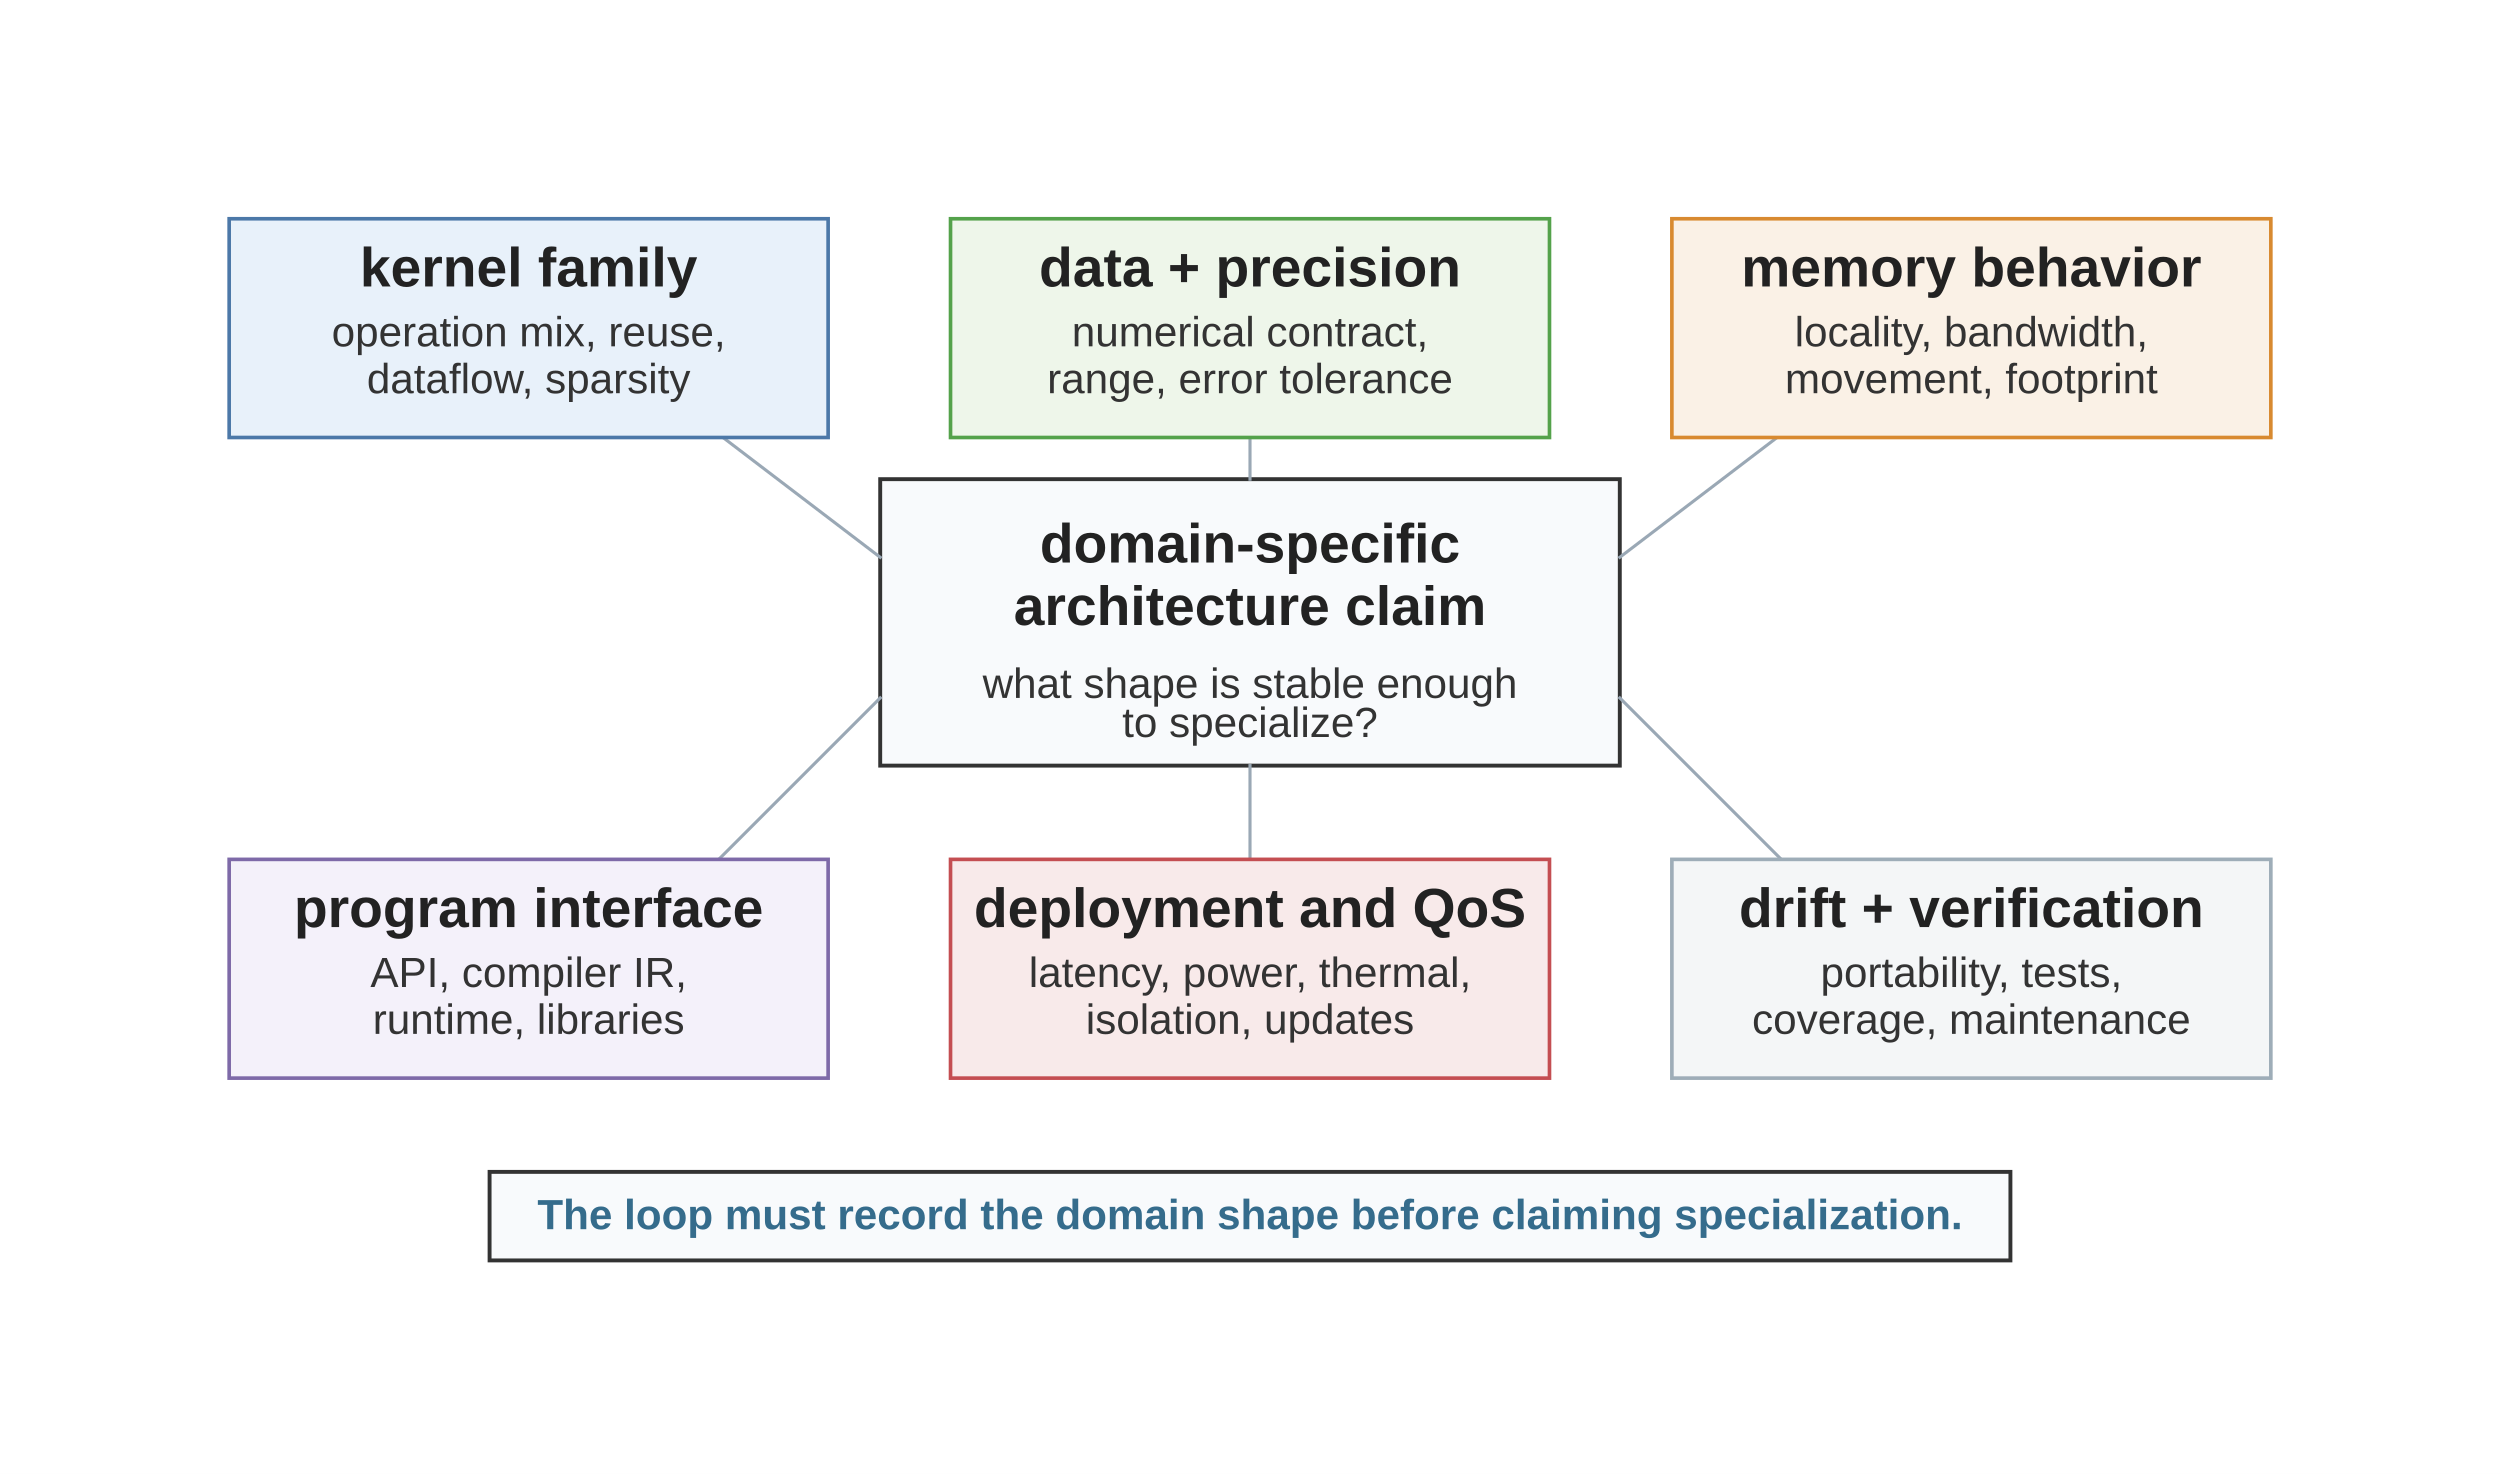
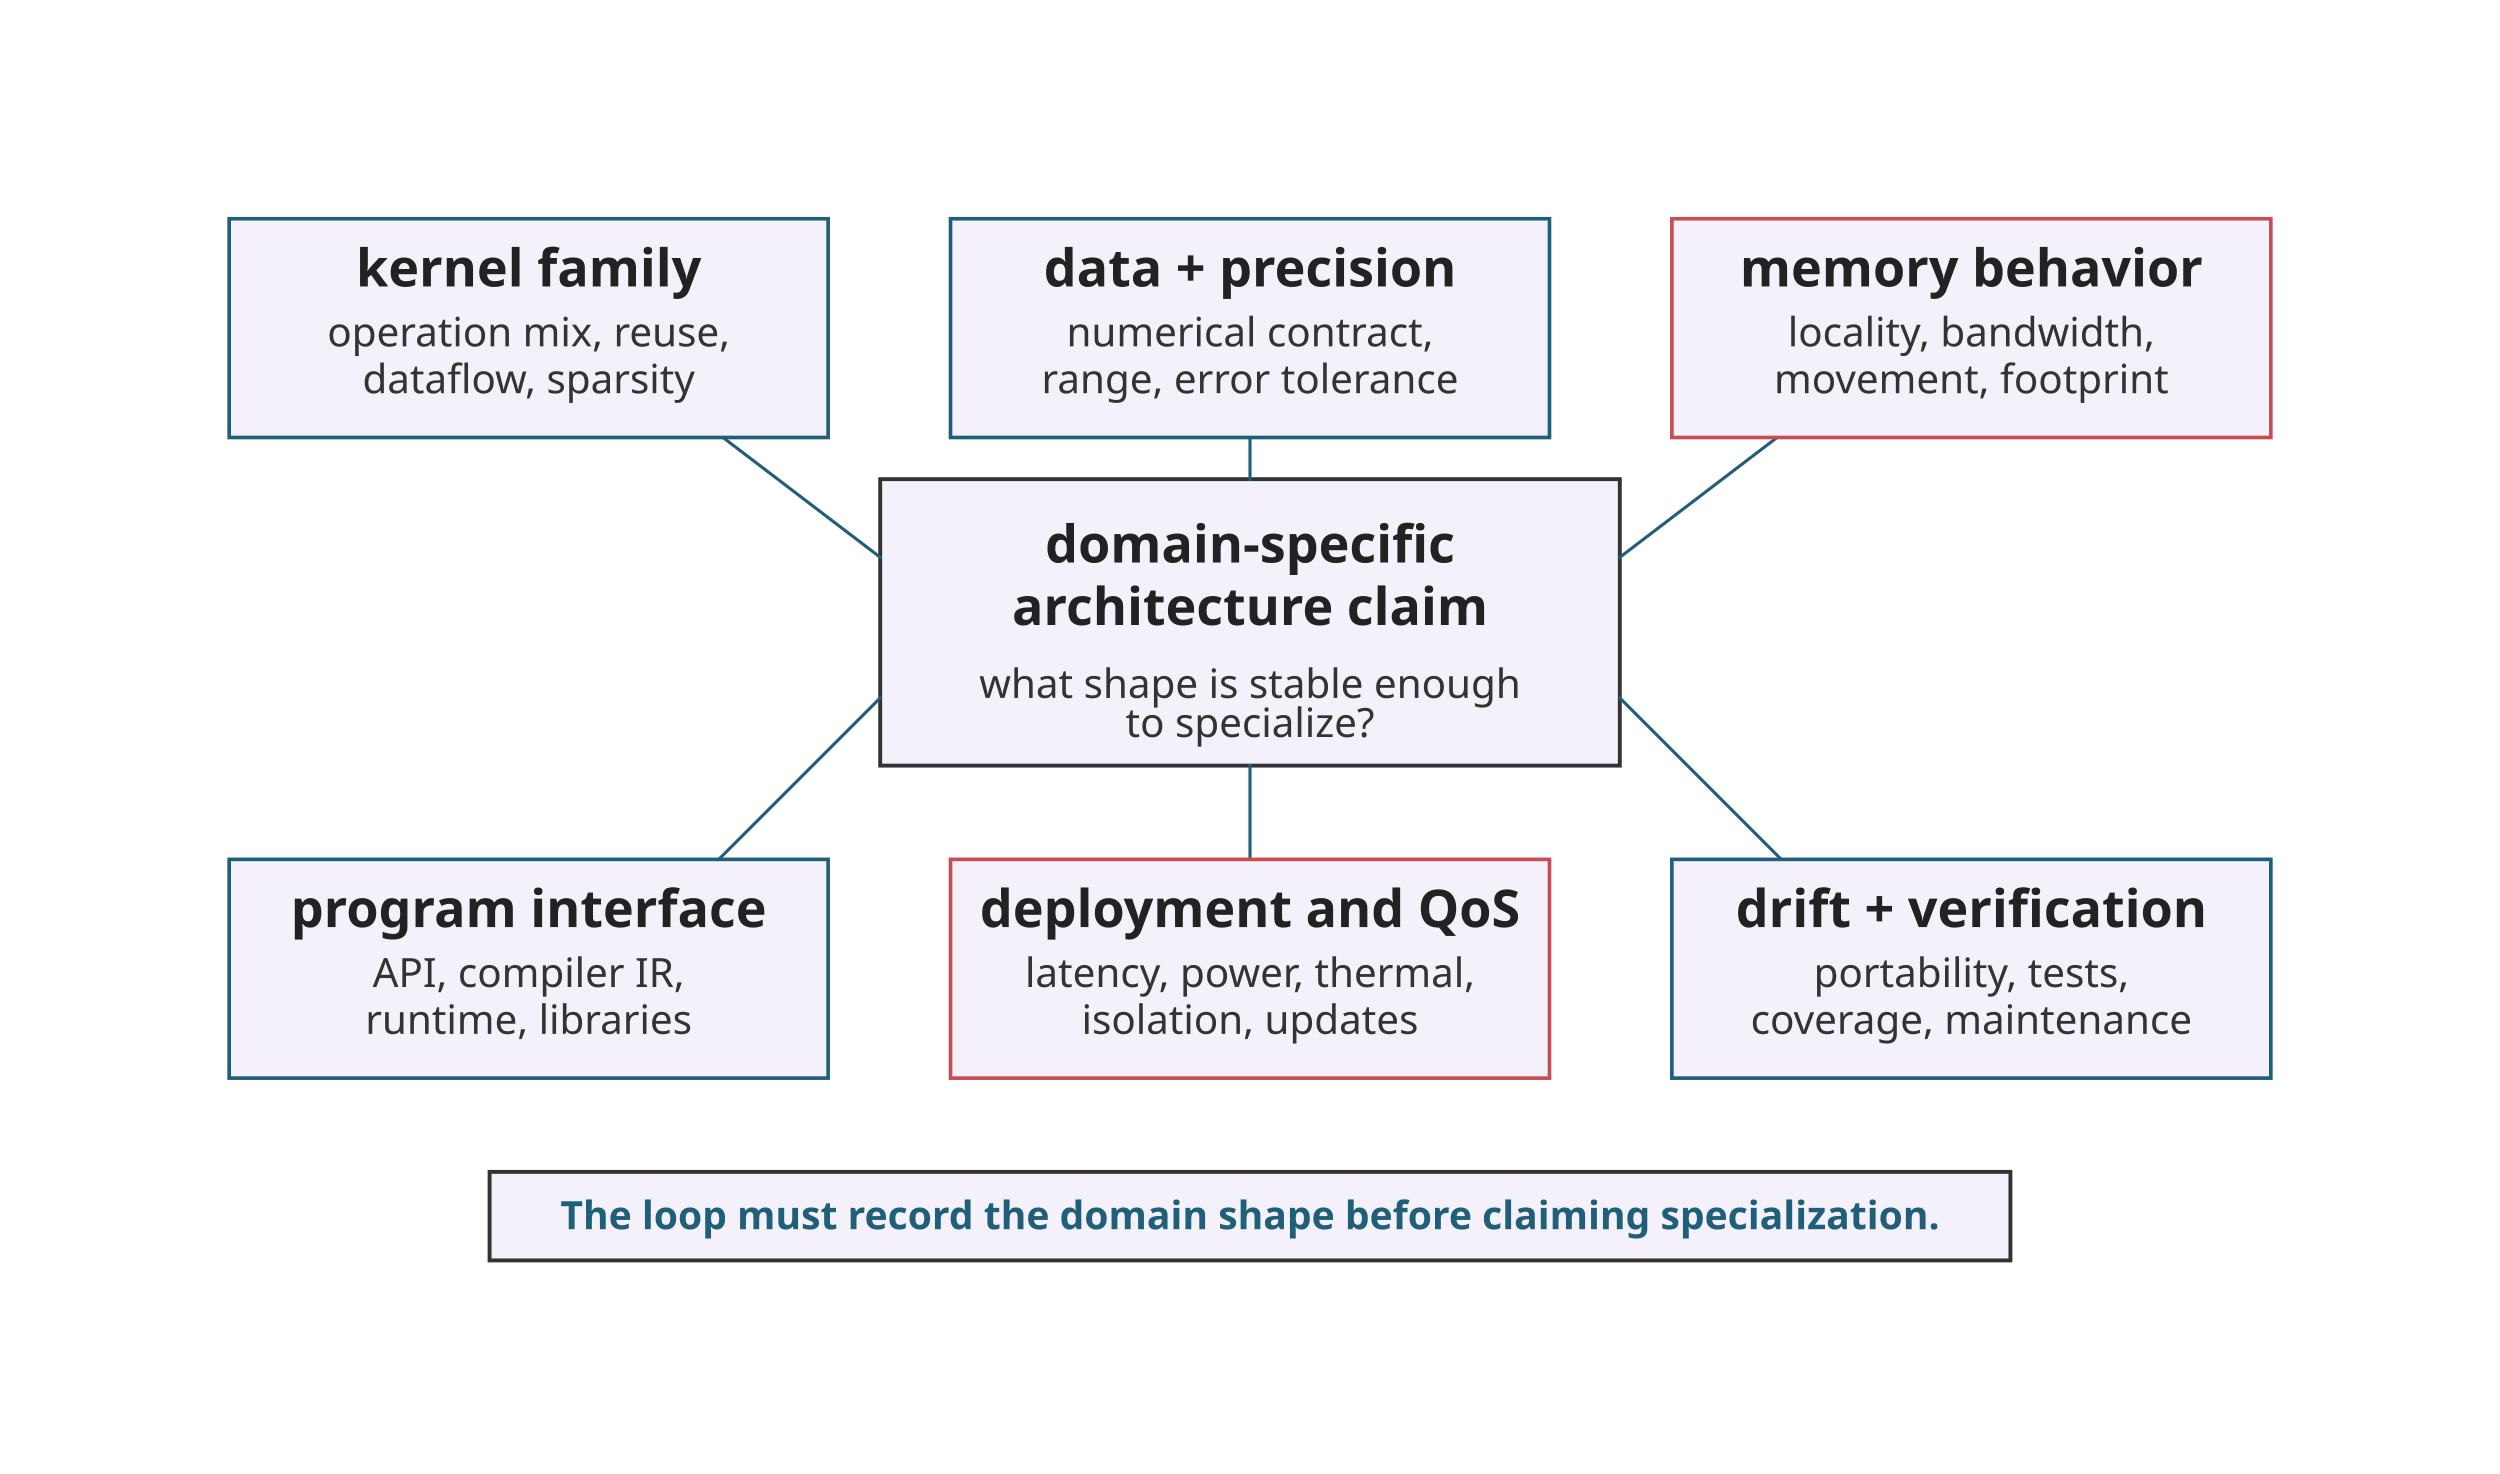
<svg xmlns="http://www.w3.org/2000/svg" viewBox="0 0 960 566" role="img">
  <defs>
    <style>
-       .font { font-family: Arial, Helvetica, sans-serif; }
-       .center { fill: #F8FAFC; stroke: #333333; stroke-width: 1.5; }
-       .blue { fill: #E8F1FA; stroke: #4C78A8; }
-       .green { fill: #EEF6EA; stroke: #54A24B; }
-       .orange { fill: #FAF1E6; stroke: #D88A30; }
-       .purple { fill: #F4F1FA; stroke: #7E6AA8; }
-       .red { fill: #F8EAEA; stroke: #C44E52; }
-       .gray { fill: #F4F6F7; stroke: #9EADB8; }
+       .font { font-family: sans-serif; }
+       .center { fill: #F4F1FA; stroke: #333333; stroke-width: 1.5; }
+       .blue { fill: #F4F1FA; stroke: #1F5F7A; }
+       .green { fill: #F4F1FA; stroke: #1F5F7A; }
+       .orange { fill: #F4F1FA; stroke: #C44E52; }
+       .purple { fill: #F4F1FA; stroke: #1F5F7A; }
+       .red { fill: #F4F1FA; stroke: #C44E52; }
+       .gray { fill: #F4F1FA; stroke: #1F5F7A; }
      .card { stroke-width: 1.4; }
-       .label { font-size: 21.2px; font-weight: 700; fill: #222222; }
-       .body { font-size: 16.2px; fill: #333333; }
-       .small { font-size: 15.0px; fill: #555555; }
-       .note { font-size: 16.2px; font-weight: 700; fill: #356C8C; }
-       .line { stroke: #9AA8B5; stroke-width: 1.2; fill: none; stroke-linecap: square; }
+       .label { font-size: 20px; font-weight: 700; fill: #222222; }
+       .body { font-size: 15.5px; fill: #333333; }
+       .small { font-size: 14px; fill: #555555; }
+       .note { font-size: 15px; font-weight: 700; fill: #1F5F7A; }
+       .line { stroke: #1F5F7A; stroke-width: 1.2; fill: none; stroke-linecap: square; }
    </style>
  </defs>
-   <rect width="960" height="566" fill="#ffffff" />
+   <rect width="960" height="566" fill="#FFFFFF" />
  <g class="font" transform="translate(0,-54)">
    <rect class="center" x="338" y="238" width="284" height="110" />
    <text class="label" x="480" y="270" text-anchor="middle">domain-specific</text>
    <text class="label" x="480" y="294" text-anchor="middle">architecture claim</text>
    <text class="body" x="480" y="322" text-anchor="middle">what shape is stable enough</text>
    <text class="body" x="480" y="337" text-anchor="middle">to specialize?</text>
    <line class="line" x1="338" y1="268" x2="254" y2="204" />
    <line class="line" x1="480" y1="238" x2="480" y2="204" />
    <line class="line" x1="622" y1="268" x2="706" y2="204" />
    <line class="line" x1="338" y1="322" x2="254" y2="406" />
    <line class="line" x1="480" y1="348" x2="480" y2="406" />
    <line class="line" x1="622" y1="322" x2="706" y2="406" />
    <rect class="card blue" x="88" y="138" width="230" height="84" />
    <text class="label" x="203" y="164" text-anchor="middle">kernel family</text>
    <text class="body" x="203" y="187" text-anchor="middle">operation mix, reuse,</text>
    <text class="body" x="203" y="205" text-anchor="middle">dataflow, sparsity</text>
    <rect class="card green" x="365" y="138" width="230" height="84" />
    <text class="label" x="480" y="164" text-anchor="middle">data + precision</text>
    <text class="body" x="480" y="187" text-anchor="middle">numerical contract,</text>
    <text class="body" x="480" y="205" text-anchor="middle">range, error tolerance</text>
    <rect class="card orange" x="642" y="138" width="230" height="84" />
    <text class="label" x="757" y="164" text-anchor="middle">memory behavior</text>
    <text class="body" x="757" y="187" text-anchor="middle">locality, bandwidth,</text>
    <text class="body" x="757" y="205" text-anchor="middle">movement, footprint</text>
    <rect class="card purple" x="88" y="384" width="230" height="84" />
    <text class="label" x="203" y="410" text-anchor="middle">program interface</text>
    <text class="body" x="203" y="433" text-anchor="middle">API, compiler IR,</text>
    <text class="body" x="203" y="451" text-anchor="middle">runtime, libraries</text>
    <rect class="card red" x="365" y="384" width="230" height="84" />
    <text class="label" x="480" y="410" text-anchor="middle">deployment and QoS</text>
    <text class="body" x="480" y="433" text-anchor="middle">latency, power, thermal,</text>
    <text class="body" x="480" y="451" text-anchor="middle">isolation, updates</text>
    <rect class="card gray" x="642" y="384" width="230" height="84" />
    <text class="label" x="757" y="410" text-anchor="middle">drift + verification</text>
    <text class="body" x="757" y="433" text-anchor="middle">portability, tests,</text>
    <text class="body" x="757" y="451" text-anchor="middle">coverage, maintenance</text>
    <rect class="center" x="188" y="504" width="584" height="34" />
    <text class="note" x="480" y="526" text-anchor="middle">The loop must record the domain shape before claiming specialization.</text>
  </g>
</svg>
